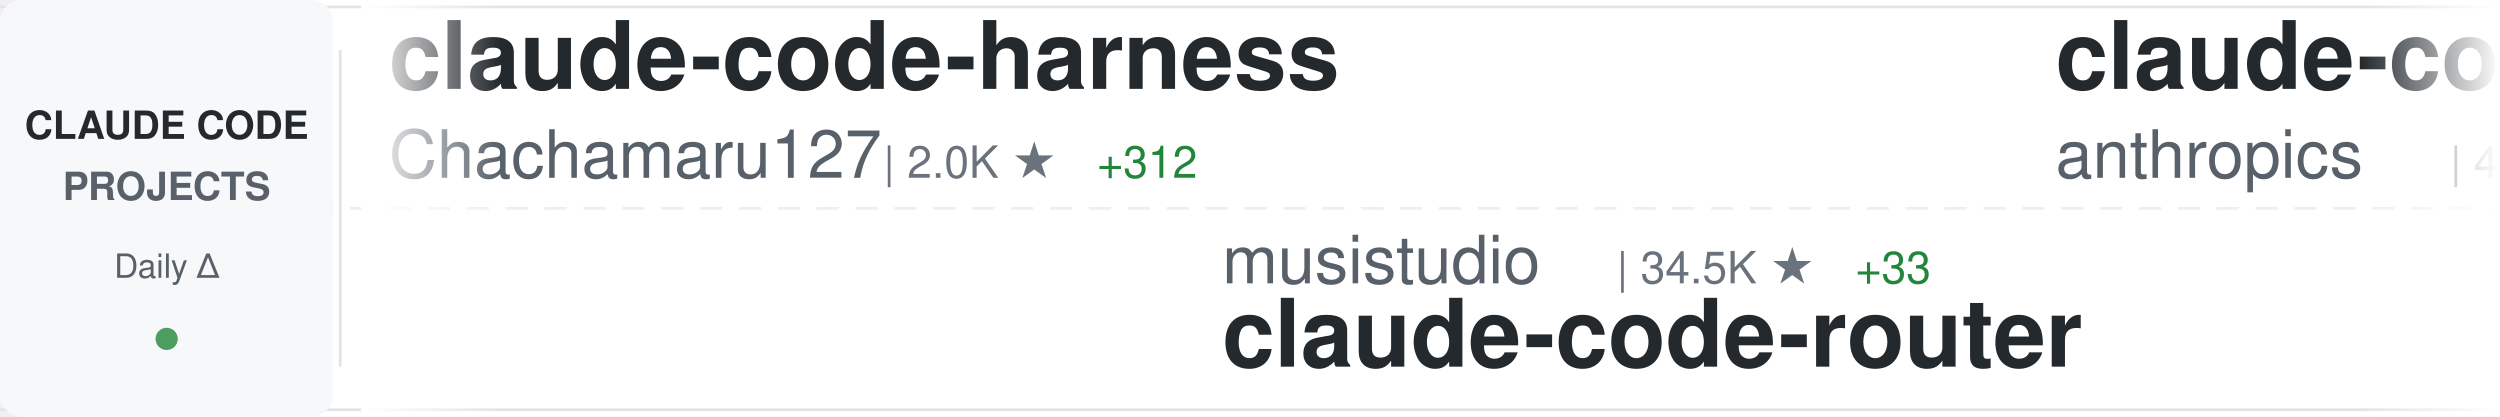
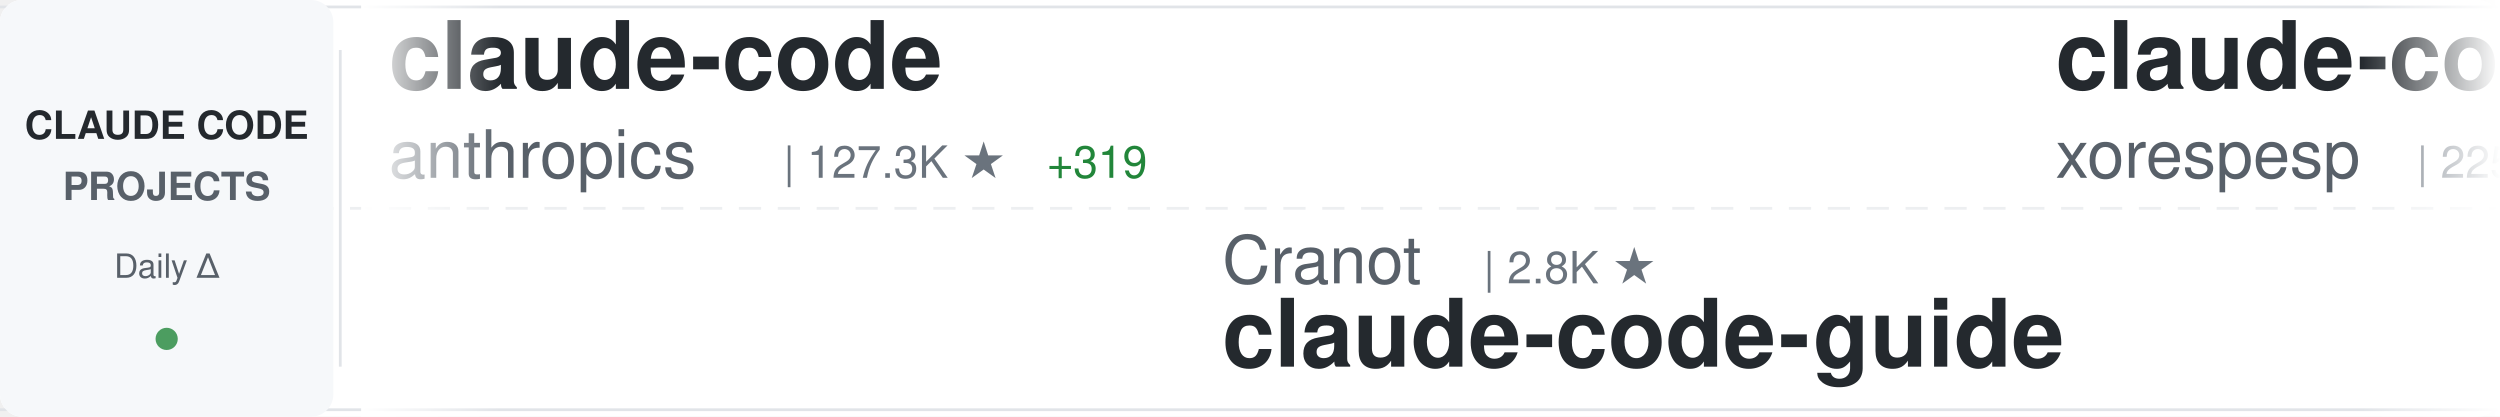
<svg xmlns="http://www.w3.org/2000/svg" width="900" height="150">
  <defs>
    <linearGradient id="awesomeLeftFade" x1="0%" y1="0%" x2="100%" y2="0%">
      <stop offset="0%" style="stop-color:#ffffff;stop-opacity:1" />
      <stop offset="100%" style="stop-color:#ffffff;stop-opacity:0" />
    </linearGradient>
    <linearGradient id="awesomeRightFade" x1="0%" y1="0%" x2="100%" y2="0%">
      <stop offset="0%" style="stop-color:#ffffff;stop-opacity:0" />
      <stop offset="100%" style="stop-color:#ffffff;stop-opacity:1" />
    </linearGradient>
  </defs>
  <rect width="900" height="150" fill="#ffffff" rx="8" />
  <rect x="0" y="2" width="900" height="1" fill="#e1e4e8" />
  <rect x="0" y="147" width="900" height="1" fill="#e1e4e8" />
  <line x1="0" y1="75" x2="900" y2="75" stroke="#e1e4e8" stroke-width="1" stroke-dasharray="8 6" opacity="0.6" />
  <rect x="0" y="0" width="120" height="150" fill="#f6f8fa" rx="8" />
  <text x="60" y="50" font-family="-apple-system, BlinkMacSystemFont, 'Segoe UI', Helvetica, Arial, sans-serif" font-size="14" font-weight="600" fill="#24292e" text-anchor="middle">CLAUDE CODE</text>
  <text x="60" y="72" font-family="-apple-system, BlinkMacSystemFont, 'Segoe UI', Helvetica, Arial, sans-serif" font-size="14" font-weight="600" fill="#586069" text-anchor="middle">PROJECTS</text>
  <text x="60" y="100" font-family="-apple-system, BlinkMacSystemFont, 'Segoe UI', Helvetica, Arial, sans-serif" font-size="12" font-weight="500" fill="#586069" text-anchor="middle">Daily Δ</text>
  <circle cx="60" cy="122" r="4" fill="#22863a" opacity="0.8" />
  <rect x="122" y="18" width="1" height="114" fill="#e1e4e8" />
  <clipPath id="awesomeTickerClip">
    <rect x="130" y="0" width="770" height="150" />
  </clipPath>
  <g clip-path="url(#awesomeTickerClip)">
    <g id="awesomeTickerItems">
      <animateTransform attributeName="transform" attributeType="XML" type="translate" from="0 0" to="-3000 0" dur="54s" repeatCount="indefinite" />
      <g transform="translate(0, 0)">
-         <text x="140" y="32" font-family="-apple-system, BlinkMacSystemFont, 'Segoe UI', Helvetica, Arial, sans-serif" font-size="34" font-weight="600" fill="#24292e">claude-code-harness</text>
-         <text x="140" y="64" font-family="-apple-system, BlinkMacSystemFont, 'Segoe UI', Helvetica, Arial, sans-serif" font-size="24" font-weight="400" fill="#586069">Chachamaru127</text>
-         <text x="318" y="64" font-family="-apple-system, BlinkMacSystemFont, 'Segoe UI', Helvetica, Arial, sans-serif" font-size="16" font-weight="500" fill="#6a737d">| 2.0K ★</text>
-         <text x="395" y="64" font-family="-apple-system, BlinkMacSystemFont, 'Segoe UI', Helvetica, Arial, sans-serif" font-size="16" font-weight="500" fill="#22863a"> +312</text>
+         <text x="140" y="32" font-family="-apple-system, BlinkMacSystemFont, 'Segoe UI', Helvetica, Arial, sans-serif" font-size="34" font-weight="600" fill="#24292e">claude-code</text>
+         <text x="140" y="64" font-family="-apple-system, BlinkMacSystemFont, 'Segoe UI', Helvetica, Arial, sans-serif" font-size="24" font-weight="400" fill="#586069">anthropics</text>
+         <text x="282" y="64" font-family="-apple-system, BlinkMacSystemFont, 'Segoe UI', Helvetica, Arial, sans-serif" font-size="16" font-weight="500" fill="#6a737d">| 127.3K ★</text>
+         <text x="377" y="64" font-family="-apple-system, BlinkMacSystemFont, 'Segoe UI', Helvetica, Arial, sans-serif" font-size="16" font-weight="500" fill="#22863a"> +319</text>
      </g>
      <g transform="translate(300, 0)">
-         <text x="140" y="102" font-family="-apple-system, BlinkMacSystemFont, 'Segoe UI', Helvetica, Arial, sans-serif" font-size="24" font-weight="400" fill="#586069">musistudio</text>
-         <text x="282" y="102" font-family="-apple-system, BlinkMacSystemFont, 'Segoe UI', Helvetica, Arial, sans-serif" font-size="16" font-weight="500" fill="#6a737d">| 34.5K ★</text>
-         <text x="368" y="102" font-family="-apple-system, BlinkMacSystemFont, 'Segoe UI', Helvetica, Arial, sans-serif" font-size="16" font-weight="500" fill="#22863a"> +33</text>
-         <text x="140" y="132" font-family="-apple-system, BlinkMacSystemFont, 'Segoe UI', Helvetica, Arial, sans-serif" font-size="34" font-weight="600" fill="#24292e">claude-code-router</text>
+         <text x="140" y="102" font-family="-apple-system, BlinkMacSystemFont, 'Segoe UI', Helvetica, Arial, sans-serif" font-size="24" font-weight="400" fill="#586069">Cranot</text>
+         <text x="234" y="102" font-family="-apple-system, BlinkMacSystemFont, 'Segoe UI', Helvetica, Arial, sans-serif" font-size="16" font-weight="500" fill="#6a737d">| 2.8K ★</text>
+         <text x="140" y="132" font-family="-apple-system, BlinkMacSystemFont, 'Segoe UI', Helvetica, Arial, sans-serif" font-size="34" font-weight="600" fill="#24292e">claude-code-guide</text>
      </g>
      <g transform="translate(600, 0)">
-         <text x="140" y="32" font-family="-apple-system, BlinkMacSystemFont, 'Segoe UI', Helvetica, Arial, sans-serif" font-size="34" font-weight="600" fill="#24292e">claude-code-security-rev...</text>
-         <text x="140" y="64" font-family="-apple-system, BlinkMacSystemFont, 'Segoe UI', Helvetica, Arial, sans-serif" font-size="24" font-weight="400" fill="#586069">anthropics</text>
-         <text x="282" y="64" font-family="-apple-system, BlinkMacSystemFont, 'Segoe UI', Helvetica, Arial, sans-serif" font-size="16" font-weight="500" fill="#6a737d">| 4.9K ★</text>
-         <text x="359" y="64" font-family="-apple-system, BlinkMacSystemFont, 'Segoe UI', Helvetica, Arial, sans-serif" font-size="16" font-weight="500" fill="#22863a"> +17</text>
+         <text x="140" y="32" font-family="-apple-system, BlinkMacSystemFont, 'Segoe UI', Helvetica, Arial, sans-serif" font-size="34" font-weight="600" fill="#24292e">claude-code</text>
+         <text x="140" y="64" font-family="-apple-system, BlinkMacSystemFont, 'Segoe UI', Helvetica, Arial, sans-serif" font-size="24" font-weight="400" fill="#586069">xorespesp</text>
+         <text x="270" y="64" font-family="-apple-system, BlinkMacSystemFont, 'Segoe UI', Helvetica, Arial, sans-serif" font-size="16" font-weight="500" fill="#6a737d">| 225 ★</text>
      </g>
      <g transform="translate(900, 0)">
-         <text x="140" y="102" font-family="-apple-system, BlinkMacSystemFont, 'Segoe UI', Helvetica, Arial, sans-serif" font-size="24" font-weight="400" fill="#586069">RishabhK103</text>
-         <text x="294" y="102" font-family="-apple-system, BlinkMacSystemFont, 'Segoe UI', Helvetica, Arial, sans-serif" font-size="16" font-weight="500" fill="#6a737d">| 85 ★</text>
-         <text x="353" y="102" font-family="-apple-system, BlinkMacSystemFont, 'Segoe UI', Helvetica, Arial, sans-serif" font-size="16" font-weight="500" fill="#22863a"> +1</text>
+         <text x="140" y="102" font-family="-apple-system, BlinkMacSystemFont, 'Segoe UI', Helvetica, Arial, sans-serif" font-size="24" font-weight="400" fill="#586069">ghuntley</text>
+         <text x="258" y="102" font-family="-apple-system, BlinkMacSystemFont, 'Segoe UI', Helvetica, Arial, sans-serif" font-size="16" font-weight="500" fill="#6a737d">| 980 ★</text>
+         <text x="326" y="102" font-family="-apple-system, BlinkMacSystemFont, 'Segoe UI', Helvetica, Arial, sans-serif" font-size="16" font-weight="500" fill="#22863a"> +1</text>
+         <text x="140" y="132" font-family="-apple-system, BlinkMacSystemFont, 'Segoe UI', Helvetica, Arial, sans-serif" font-size="34" font-weight="600" fill="#24292e">claude-code-source-code-...</text>
+       </g>
+       <g transform="translate(1200, 0)">
+         <text x="140" y="32" font-family="-apple-system, BlinkMacSystemFont, 'Segoe UI', Helvetica, Arial, sans-serif" font-size="34" font-weight="600" fill="#24292e">pi-vs-claude-code</text>
+         <text x="140" y="64" font-family="-apple-system, BlinkMacSystemFont, 'Segoe UI', Helvetica, Arial, sans-serif" font-size="24" font-weight="400" fill="#586069">disler</text>
+         <text x="234" y="64" font-family="-apple-system, BlinkMacSystemFont, 'Segoe UI', Helvetica, Arial, sans-serif" font-size="16" font-weight="500" fill="#6a737d">| 1.3K ★</text>
+         <text x="311" y="64" font-family="-apple-system, BlinkMacSystemFont, 'Segoe UI', Helvetica, Arial, sans-serif" font-size="16" font-weight="500" fill="#22863a"> +14</text>
+       </g>
+       <g transform="translate(1500, 0)">
+         <text x="140" y="102" font-family="-apple-system, BlinkMacSystemFont, 'Segoe UI', Helvetica, Arial, sans-serif" font-size="24" font-weight="400" fill="#586069">Tinkeringg-Lab</text>
+         <text x="330" y="102" font-family="-apple-system, BlinkMacSystemFont, 'Segoe UI', Helvetica, Arial, sans-serif" font-size="16" font-weight="500" fill="#6a737d">| 205 ★</text>
        <text x="140" y="132" font-family="-apple-system, BlinkMacSystemFont, 'Segoe UI', Helvetica, Arial, sans-serif" font-size="34" font-weight="600" fill="#24292e">claude-code</text>
      </g>
-       <g transform="translate(1200, 0)">
-         <text x="140" y="32" font-family="-apple-system, BlinkMacSystemFont, 'Segoe UI', Helvetica, Arial, sans-serif" font-size="34" font-weight="600" fill="#24292e">claude-code</text>
-         <text x="140" y="64" font-family="-apple-system, BlinkMacSystemFont, 'Segoe UI', Helvetica, Arial, sans-serif" font-size="24" font-weight="400" fill="#586069">Tinkeringg-Lab</text>
-         <text x="330" y="64" font-family="-apple-system, BlinkMacSystemFont, 'Segoe UI', Helvetica, Arial, sans-serif" font-size="16" font-weight="500" fill="#6a737d">| 205 ★</text>
-       </g>
-       <g transform="translate(1500, 0)">
-         <text x="140" y="102" font-family="-apple-system, BlinkMacSystemFont, 'Segoe UI', Helvetica, Arial, sans-serif" font-size="24" font-weight="400" fill="#586069">edmund-io</text>
-         <text x="270" y="102" font-family="-apple-system, BlinkMacSystemFont, 'Segoe UI', Helvetica, Arial, sans-serif" font-size="16" font-weight="500" fill="#6a737d">| 1.4K ★</text>
-         <text x="347" y="102" font-family="-apple-system, BlinkMacSystemFont, 'Segoe UI', Helvetica, Arial, sans-serif" font-size="16" font-weight="500" fill="#22863a"> +1</text>
-         <text x="140" y="132" font-family="-apple-system, BlinkMacSystemFont, 'Segoe UI', Helvetica, Arial, sans-serif" font-size="34" font-weight="600" fill="#24292e">edmunds-claude-code</text>
-       </g>
      <g transform="translate(1800, 0)">
-         <text x="140" y="32" font-family="-apple-system, BlinkMacSystemFont, 'Segoe UI', Helvetica, Arial, sans-serif" font-size="34" font-weight="600" fill="#24292e">claude-code-reverse</text>
-         <text x="140" y="64" font-family="-apple-system, BlinkMacSystemFont, 'Segoe UI', Helvetica, Arial, sans-serif" font-size="24" font-weight="400" fill="#586069">Yuyz0112</text>
-         <text x="258" y="64" font-family="-apple-system, BlinkMacSystemFont, 'Segoe UI', Helvetica, Arial, sans-serif" font-size="16" font-weight="500" fill="#6a737d">| 2.4K ★</text>
+         <text x="140" y="32" font-family="-apple-system, BlinkMacSystemFont, 'Segoe UI', Helvetica, Arial, sans-serif" font-size="34" font-weight="600" fill="#24292e">claude-code-proxy</text>
+         <text x="140" y="64" font-family="-apple-system, BlinkMacSystemFont, 'Segoe UI', Helvetica, Arial, sans-serif" font-size="24" font-weight="400" fill="#586069">fuergaosi233</text>
+         <text x="306" y="64" font-family="-apple-system, BlinkMacSystemFont, 'Segoe UI', Helvetica, Arial, sans-serif" font-size="16" font-weight="500" fill="#6a737d">| 2.6K ★</text>
+         <text x="383" y="64" font-family="-apple-system, BlinkMacSystemFont, 'Segoe UI', Helvetica, Arial, sans-serif" font-size="16" font-weight="500" fill="#22863a"> +3</text>
      </g>
      <g transform="translate(2100, 0)">
-         <text x="140" y="102" font-family="-apple-system, BlinkMacSystemFont, 'Segoe UI', Helvetica, Arial, sans-serif" font-size="24" font-weight="400" fill="#586069">mehmoodosman</text>
-         <text x="306" y="102" font-family="-apple-system, BlinkMacSystemFont, 'Segoe UI', Helvetica, Arial, sans-serif" font-size="16" font-weight="500" fill="#6a737d">| 169 ★</text>
-         <text x="374" y="102" font-family="-apple-system, BlinkMacSystemFont, 'Segoe UI', Helvetica, Arial, sans-serif" font-size="16" font-weight="500" fill="#22863a"> +1</text>
-         <text x="140" y="132" font-family="-apple-system, BlinkMacSystemFont, 'Segoe UI', Helvetica, Arial, sans-serif" font-size="34" font-weight="600" fill="#24292e">claude-code</text>
+         <text x="140" y="102" font-family="-apple-system, BlinkMacSystemFont, 'Segoe UI', Helvetica, Arial, sans-serif" font-size="24" font-weight="400" fill="#586069">anthropics</text>
+         <text x="282" y="102" font-family="-apple-system, BlinkMacSystemFont, 'Segoe UI', Helvetica, Arial, sans-serif" font-size="16" font-weight="500" fill="#6a737d">| 7.8K ★</text>
+         <text x="359" y="102" font-family="-apple-system, BlinkMacSystemFont, 'Segoe UI', Helvetica, Arial, sans-serif" font-size="16" font-weight="500" fill="#22863a"> +20</text>
+         <text x="140" y="132" font-family="-apple-system, BlinkMacSystemFont, 'Segoe UI', Helvetica, Arial, sans-serif" font-size="34" font-weight="600" fill="#24292e">claude-code-action</text>
      </g>
      <g transform="translate(2400, 0)">
-         <text x="140" y="32" font-family="-apple-system, BlinkMacSystemFont, 'Segoe UI', Helvetica, Arial, sans-serif" font-size="34" font-weight="600" fill="#24292e">Claude-code</text>
-         <text x="140" y="64" font-family="-apple-system, BlinkMacSystemFont, 'Segoe UI', Helvetica, Arial, sans-serif" font-size="24" font-weight="400" fill="#586069">zstmfhy</text>
-         <text x="246" y="64" font-family="-apple-system, BlinkMacSystemFont, 'Segoe UI', Helvetica, Arial, sans-serif" font-size="16" font-weight="500" fill="#6a737d">| 190 ★</text>
+         <text x="140" y="32" font-family="-apple-system, BlinkMacSystemFont, 'Segoe UI', Helvetica, Arial, sans-serif" font-size="34" font-weight="600" fill="#24292e">claude-code-best-practic...</text>
+         <text x="140" y="64" font-family="-apple-system, BlinkMacSystemFont, 'Segoe UI', Helvetica, Arial, sans-serif" font-size="24" font-weight="400" fill="#586069">shanraisshan</text>
+         <text x="306" y="64" font-family="-apple-system, BlinkMacSystemFont, 'Segoe UI', Helvetica, Arial, sans-serif" font-size="16" font-weight="500" fill="#6a737d">| 55.3K ★</text>
+         <text x="392" y="64" font-family="-apple-system, BlinkMacSystemFont, 'Segoe UI', Helvetica, Arial, sans-serif" font-size="16" font-weight="500" fill="#22863a"> +145</text>
      </g>
      <g transform="translate(2700, 0)">
-         <text x="140" y="102" font-family="-apple-system, BlinkMacSystemFont, 'Segoe UI', Helvetica, Arial, sans-serif" font-size="24" font-weight="400" fill="#586069">VoltAgent</text>
-         <text x="270" y="102" font-family="-apple-system, BlinkMacSystemFont, 'Segoe UI', Helvetica, Arial, sans-serif" font-size="16" font-weight="500" fill="#6a737d">| 20.7K ★</text>
-         <text x="356" y="102" font-family="-apple-system, BlinkMacSystemFont, 'Segoe UI', Helvetica, Arial, sans-serif" font-size="16" font-weight="500" fill="#22863a"> +118</text>
-         <text x="140" y="132" font-family="-apple-system, BlinkMacSystemFont, 'Segoe UI', Helvetica, Arial, sans-serif" font-size="34" font-weight="600" fill="#24292e">awesome-claude-code-suba...</text>
+         <text x="140" y="102" font-family="-apple-system, BlinkMacSystemFont, 'Segoe UI', Helvetica, Arial, sans-serif" font-size="24" font-weight="400" fill="#586069">affaan-m</text>
+         <text x="258" y="102" font-family="-apple-system, BlinkMacSystemFont, 'Segoe UI', Helvetica, Arial, sans-serif" font-size="16" font-weight="500" fill="#6a737d">| 196.9K ★</text>
+         <text x="353" y="102" font-family="-apple-system, BlinkMacSystemFont, 'Segoe UI', Helvetica, Arial, sans-serif" font-size="16" font-weight="500" fill="#22863a"> +1.3K</text>
+         <text x="140" y="132" font-family="-apple-system, BlinkMacSystemFont, 'Segoe UI', Helvetica, Arial, sans-serif" font-size="34" font-weight="600" fill="#24292e">ECC</text>
      </g>
      <g transform="translate(3000, 0)">
-         <text x="140" y="32" font-family="-apple-system, BlinkMacSystemFont, 'Segoe UI', Helvetica, Arial, sans-serif" font-size="34" font-weight="600" fill="#24292e">claude-code-harness</text>
-         <text x="140" y="64" font-family="-apple-system, BlinkMacSystemFont, 'Segoe UI', Helvetica, Arial, sans-serif" font-size="24" font-weight="400" fill="#586069">Chachamaru127</text>
-         <text x="318" y="64" font-family="-apple-system, BlinkMacSystemFont, 'Segoe UI', Helvetica, Arial, sans-serif" font-size="16" font-weight="500" fill="#6a737d">| 2.0K ★</text>
-         <text x="395" y="64" font-family="-apple-system, BlinkMacSystemFont, 'Segoe UI', Helvetica, Arial, sans-serif" font-size="16" font-weight="500" fill="#22863a"> +312</text>
+         <text x="140" y="32" font-family="-apple-system, BlinkMacSystemFont, 'Segoe UI', Helvetica, Arial, sans-serif" font-size="34" font-weight="600" fill="#24292e">claude-code</text>
+         <text x="140" y="64" font-family="-apple-system, BlinkMacSystemFont, 'Segoe UI', Helvetica, Arial, sans-serif" font-size="24" font-weight="400" fill="#586069">anthropics</text>
+         <text x="282" y="64" font-family="-apple-system, BlinkMacSystemFont, 'Segoe UI', Helvetica, Arial, sans-serif" font-size="16" font-weight="500" fill="#6a737d">| 127.3K ★</text>
+         <text x="377" y="64" font-family="-apple-system, BlinkMacSystemFont, 'Segoe UI', Helvetica, Arial, sans-serif" font-size="16" font-weight="500" fill="#22863a"> +319</text>
      </g>
      <g transform="translate(3300, 0)">
-         <text x="140" y="102" font-family="-apple-system, BlinkMacSystemFont, 'Segoe UI', Helvetica, Arial, sans-serif" font-size="24" font-weight="400" fill="#586069">musistudio</text>
-         <text x="282" y="102" font-family="-apple-system, BlinkMacSystemFont, 'Segoe UI', Helvetica, Arial, sans-serif" font-size="16" font-weight="500" fill="#6a737d">| 34.5K ★</text>
-         <text x="368" y="102" font-family="-apple-system, BlinkMacSystemFont, 'Segoe UI', Helvetica, Arial, sans-serif" font-size="16" font-weight="500" fill="#22863a"> +33</text>
-         <text x="140" y="132" font-family="-apple-system, BlinkMacSystemFont, 'Segoe UI', Helvetica, Arial, sans-serif" font-size="34" font-weight="600" fill="#24292e">claude-code-router</text>
+         <text x="140" y="102" font-family="-apple-system, BlinkMacSystemFont, 'Segoe UI', Helvetica, Arial, sans-serif" font-size="24" font-weight="400" fill="#586069">Cranot</text>
+         <text x="234" y="102" font-family="-apple-system, BlinkMacSystemFont, 'Segoe UI', Helvetica, Arial, sans-serif" font-size="16" font-weight="500" fill="#6a737d">| 2.8K ★</text>
+         <text x="140" y="132" font-family="-apple-system, BlinkMacSystemFont, 'Segoe UI', Helvetica, Arial, sans-serif" font-size="34" font-weight="600" fill="#24292e">claude-code-guide</text>
      </g>
      <g transform="translate(3600, 0)">
-         <text x="140" y="32" font-family="-apple-system, BlinkMacSystemFont, 'Segoe UI', Helvetica, Arial, sans-serif" font-size="34" font-weight="600" fill="#24292e">claude-code-security-rev...</text>
-         <text x="140" y="64" font-family="-apple-system, BlinkMacSystemFont, 'Segoe UI', Helvetica, Arial, sans-serif" font-size="24" font-weight="400" fill="#586069">anthropics</text>
-         <text x="282" y="64" font-family="-apple-system, BlinkMacSystemFont, 'Segoe UI', Helvetica, Arial, sans-serif" font-size="16" font-weight="500" fill="#6a737d">| 4.9K ★</text>
-         <text x="359" y="64" font-family="-apple-system, BlinkMacSystemFont, 'Segoe UI', Helvetica, Arial, sans-serif" font-size="16" font-weight="500" fill="#22863a"> +17</text>
+         <text x="140" y="32" font-family="-apple-system, BlinkMacSystemFont, 'Segoe UI', Helvetica, Arial, sans-serif" font-size="34" font-weight="600" fill="#24292e">claude-code</text>
+         <text x="140" y="64" font-family="-apple-system, BlinkMacSystemFont, 'Segoe UI', Helvetica, Arial, sans-serif" font-size="24" font-weight="400" fill="#586069">xorespesp</text>
+         <text x="270" y="64" font-family="-apple-system, BlinkMacSystemFont, 'Segoe UI', Helvetica, Arial, sans-serif" font-size="16" font-weight="500" fill="#6a737d">| 225 ★</text>
      </g>
      <g transform="translate(3900, 0)">
-         <text x="140" y="102" font-family="-apple-system, BlinkMacSystemFont, 'Segoe UI', Helvetica, Arial, sans-serif" font-size="24" font-weight="400" fill="#586069">RishabhK103</text>
-         <text x="294" y="102" font-family="-apple-system, BlinkMacSystemFont, 'Segoe UI', Helvetica, Arial, sans-serif" font-size="16" font-weight="500" fill="#6a737d">| 85 ★</text>
-         <text x="353" y="102" font-family="-apple-system, BlinkMacSystemFont, 'Segoe UI', Helvetica, Arial, sans-serif" font-size="16" font-weight="500" fill="#22863a"> +1</text>
-         <text x="140" y="132" font-family="-apple-system, BlinkMacSystemFont, 'Segoe UI', Helvetica, Arial, sans-serif" font-size="34" font-weight="600" fill="#24292e">claude-code</text>
+         <text x="140" y="102" font-family="-apple-system, BlinkMacSystemFont, 'Segoe UI', Helvetica, Arial, sans-serif" font-size="24" font-weight="400" fill="#586069">ghuntley</text>
+         <text x="258" y="102" font-family="-apple-system, BlinkMacSystemFont, 'Segoe UI', Helvetica, Arial, sans-serif" font-size="16" font-weight="500" fill="#6a737d">| 980 ★</text>
+         <text x="326" y="102" font-family="-apple-system, BlinkMacSystemFont, 'Segoe UI', Helvetica, Arial, sans-serif" font-size="16" font-weight="500" fill="#22863a"> +1</text>
+         <text x="140" y="132" font-family="-apple-system, BlinkMacSystemFont, 'Segoe UI', Helvetica, Arial, sans-serif" font-size="34" font-weight="600" fill="#24292e">claude-code-source-code-...</text>
      </g>
    </g>
  </g>
  <rect x="130" y="0" width="50" height="150" fill="url(#awesomeLeftFade)" />
  <rect x="850" y="0" width="50" height="150" fill="url(#awesomeRightFade)" />
</svg>
